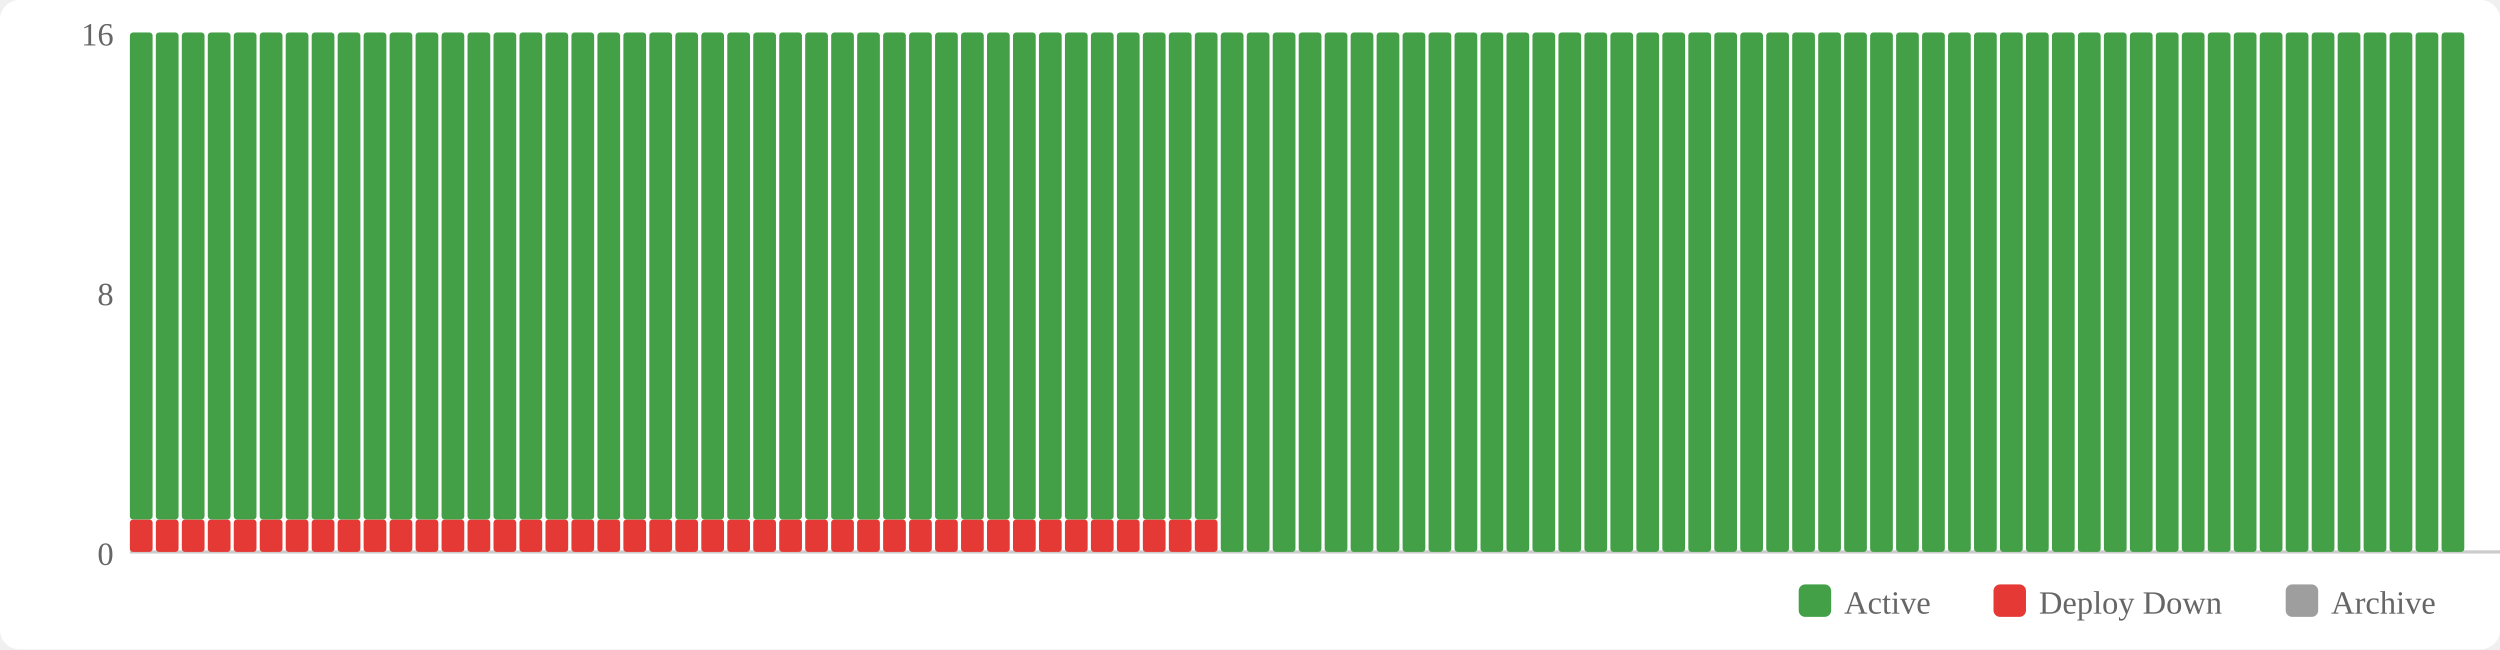
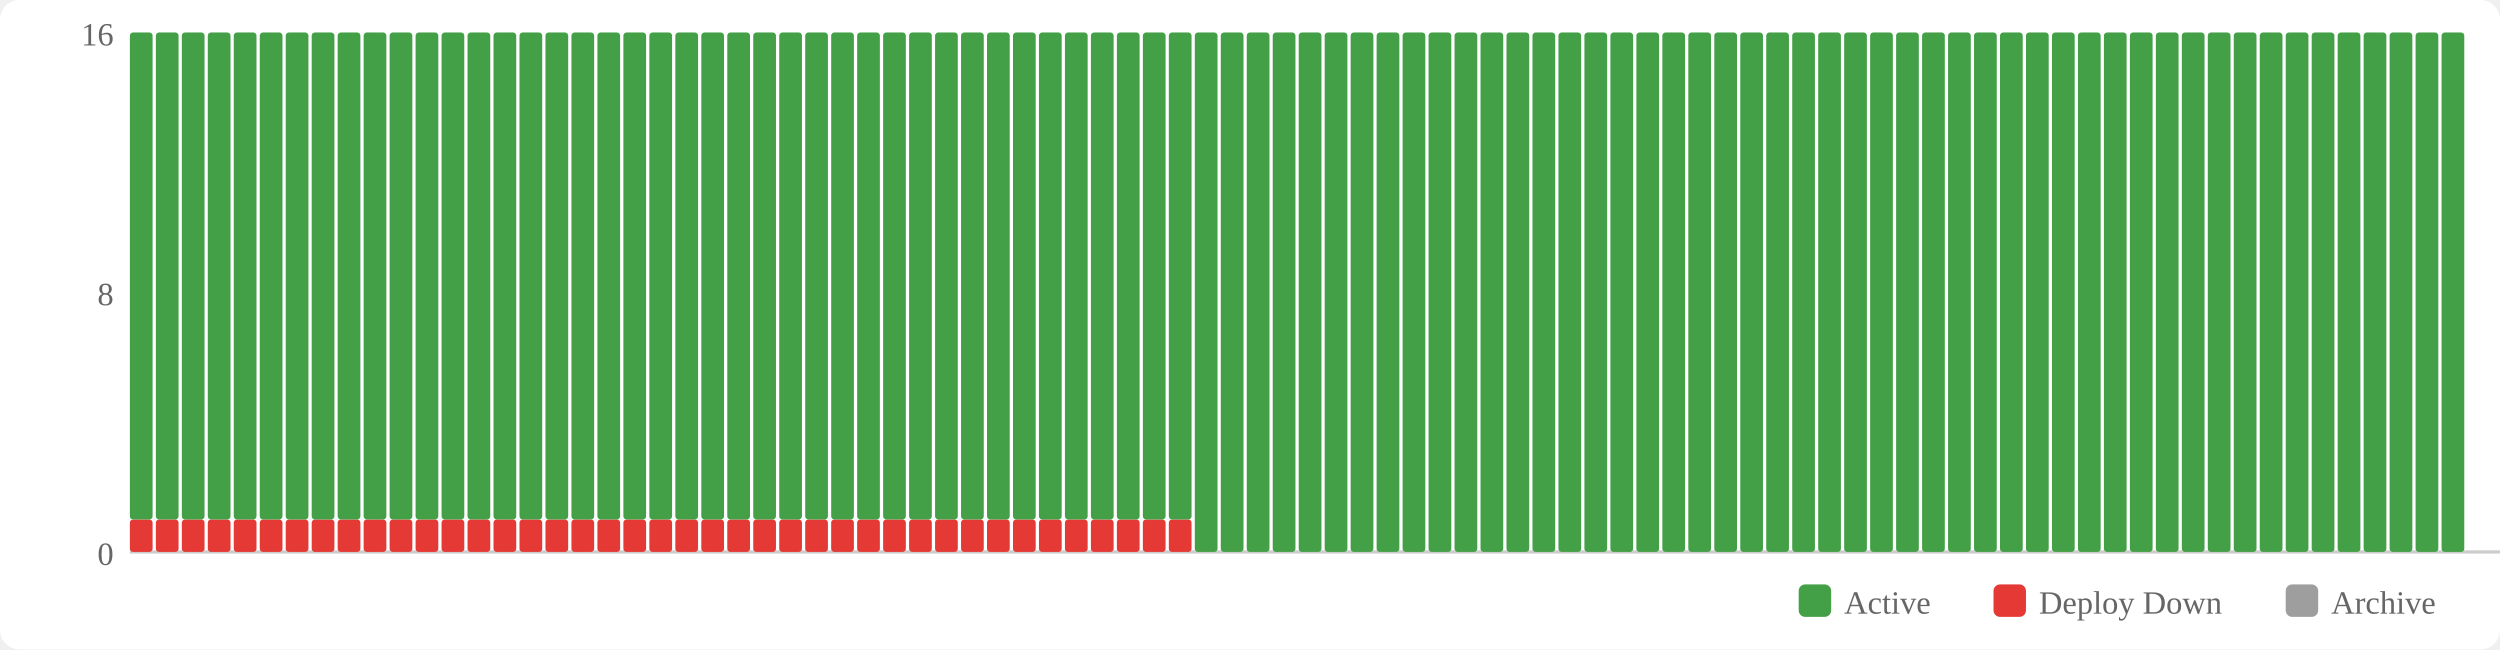
<svg xmlns="http://www.w3.org/2000/svg" width="770" height="200" viewBox="0 0 770 200">
  <rect width="770" height="200" fill="#fff" rx="6" />
  <rect x="554" y="180" width="10" height="10" fill="#43a047" rx="2" />
  <text x="568" y="189" font-size="10" fill="#666">Active</text>
  <rect x="614" y="180" width="10" height="10" fill="#e53935" rx="2" />
  <text x="628" y="189" font-size="10" fill="#666">Deploy Down</text>
  <rect x="704" y="180" width="10" height="10" fill="#9e9e9e" rx="2" />
  <text x="718" y="189" font-size="10" fill="#666">Archive</text>
  <text x="35" y="174" text-anchor="end" font-size="10" fill="#666">0</text>
  <text x="35" y="94" text-anchor="end" font-size="10" fill="#666">8</text>
  <text x="35" y="14" text-anchor="end" font-size="10" fill="#666">16</text>
  <line x1="40" y1="170" x2="770" y2="170" stroke="#ccc" stroke-width="1" />
  <rect x="40" y="160" width="7" height="10" fill="#e53935" rx="1" />
  <rect x="40" y="10" width="7" height="150" fill="#43a047" rx="1" />
  <rect x="48" y="160" width="7" height="10" fill="#e53935" rx="1" />
  <rect x="48" y="10" width="7" height="150" fill="#43a047" rx="1" />
  <rect x="56" y="160" width="7" height="10" fill="#e53935" rx="1" />
  <rect x="56" y="10" width="7" height="150" fill="#43a047" rx="1" />
  <rect x="64" y="160" width="7" height="10" fill="#e53935" rx="1" />
  <rect x="64" y="10" width="7" height="150" fill="#43a047" rx="1" />
  <rect x="72" y="160" width="7" height="10" fill="#e53935" rx="1" />
  <rect x="72" y="10" width="7" height="150" fill="#43a047" rx="1" />
  <rect x="80" y="160" width="7" height="10" fill="#e53935" rx="1" />
  <rect x="80" y="10" width="7" height="150" fill="#43a047" rx="1" />
  <rect x="88" y="160" width="7" height="10" fill="#e53935" rx="1" />
  <rect x="88" y="10" width="7" height="150" fill="#43a047" rx="1" />
  <rect x="96" y="160" width="7" height="10" fill="#e53935" rx="1" />
  <rect x="96" y="10" width="7" height="150" fill="#43a047" rx="1" />
  <rect x="104" y="160" width="7" height="10" fill="#e53935" rx="1" />
  <rect x="104" y="10" width="7" height="150" fill="#43a047" rx="1" />
  <rect x="112" y="160" width="7" height="10" fill="#e53935" rx="1" />
  <rect x="112" y="10" width="7" height="150" fill="#43a047" rx="1" />
  <rect x="120" y="160" width="7" height="10" fill="#e53935" rx="1" />
  <rect x="120" y="10" width="7" height="150" fill="#43a047" rx="1" />
  <rect x="128" y="160" width="7" height="10" fill="#e53935" rx="1" />
  <rect x="128" y="10" width="7" height="150" fill="#43a047" rx="1" />
  <rect x="136" y="160" width="7" height="10" fill="#e53935" rx="1" />
  <rect x="136" y="10" width="7" height="150" fill="#43a047" rx="1" />
  <rect x="144" y="160" width="7" height="10" fill="#e53935" rx="1" />
  <rect x="144" y="10" width="7" height="150" fill="#43a047" rx="1" />
  <rect x="152" y="160" width="7" height="10" fill="#e53935" rx="1" />
  <rect x="152" y="10" width="7" height="150" fill="#43a047" rx="1" />
  <rect x="160" y="160" width="7" height="10" fill="#e53935" rx="1" />
  <rect x="160" y="10" width="7" height="150" fill="#43a047" rx="1" />
  <rect x="168" y="160" width="7" height="10" fill="#e53935" rx="1" />
  <rect x="168" y="10" width="7" height="150" fill="#43a047" rx="1" />
  <rect x="176" y="160" width="7" height="10" fill="#e53935" rx="1" />
  <rect x="176" y="10" width="7" height="150" fill="#43a047" rx="1" />
  <rect x="184" y="160" width="7" height="10" fill="#e53935" rx="1" />
  <rect x="184" y="10" width="7" height="150" fill="#43a047" rx="1" />
  <rect x="192" y="160" width="7" height="10" fill="#e53935" rx="1" />
  <rect x="192" y="10" width="7" height="150" fill="#43a047" rx="1" />
  <rect x="200" y="160" width="7" height="10" fill="#e53935" rx="1" />
  <rect x="200" y="10" width="7" height="150" fill="#43a047" rx="1" />
  <rect x="208" y="160" width="7" height="10" fill="#e53935" rx="1" />
  <rect x="208" y="10" width="7" height="150" fill="#43a047" rx="1" />
  <rect x="216" y="160" width="7" height="10" fill="#e53935" rx="1" />
  <rect x="216" y="10" width="7" height="150" fill="#43a047" rx="1" />
  <rect x="224" y="160" width="7" height="10" fill="#e53935" rx="1" />
  <rect x="224" y="10" width="7" height="150" fill="#43a047" rx="1" />
  <rect x="232" y="160" width="7" height="10" fill="#e53935" rx="1" />
  <rect x="232" y="10" width="7" height="150" fill="#43a047" rx="1" />
  <rect x="240" y="160" width="7" height="10" fill="#e53935" rx="1" />
  <rect x="240" y="10" width="7" height="150" fill="#43a047" rx="1" />
  <rect x="248" y="160" width="7" height="10" fill="#e53935" rx="1" />
  <rect x="248" y="10" width="7" height="150" fill="#43a047" rx="1" />
  <rect x="256" y="160" width="7" height="10" fill="#e53935" rx="1" />
  <rect x="256" y="10" width="7" height="150" fill="#43a047" rx="1" />
  <rect x="264" y="160" width="7" height="10" fill="#e53935" rx="1" />
  <rect x="264" y="10" width="7" height="150" fill="#43a047" rx="1" />
  <rect x="272" y="160" width="7" height="10" fill="#e53935" rx="1" />
  <rect x="272" y="10" width="7" height="150" fill="#43a047" rx="1" />
  <rect x="280" y="160" width="7" height="10" fill="#e53935" rx="1" />
  <rect x="280" y="10" width="7" height="150" fill="#43a047" rx="1" />
  <rect x="288" y="160" width="7" height="10" fill="#e53935" rx="1" />
  <rect x="288" y="10" width="7" height="150" fill="#43a047" rx="1" />
  <rect x="296" y="160" width="7" height="10" fill="#e53935" rx="1" />
  <rect x="296" y="10" width="7" height="150" fill="#43a047" rx="1" />
  <rect x="304" y="160" width="7" height="10" fill="#e53935" rx="1" />
  <rect x="304" y="10" width="7" height="150" fill="#43a047" rx="1" />
  <rect x="312" y="160" width="7" height="10" fill="#e53935" rx="1" />
  <rect x="312" y="10" width="7" height="150" fill="#43a047" rx="1" />
  <rect x="320" y="160" width="7" height="10" fill="#e53935" rx="1" />
  <rect x="320" y="10" width="7" height="150" fill="#43a047" rx="1" />
  <rect x="328" y="160" width="7" height="10" fill="#e53935" rx="1" />
  <rect x="328" y="10" width="7" height="150" fill="#43a047" rx="1" />
  <rect x="336" y="160" width="7" height="10" fill="#e53935" rx="1" />
  <rect x="336" y="10" width="7" height="150" fill="#43a047" rx="1" />
  <rect x="344" y="160" width="7" height="10" fill="#e53935" rx="1" />
  <rect x="344" y="10" width="7" height="150" fill="#43a047" rx="1" />
  <rect x="352" y="160" width="7" height="10" fill="#e53935" rx="1" />
  <rect x="352" y="10" width="7" height="150" fill="#43a047" rx="1" />
  <rect x="360" y="160" width="7" height="10" fill="#e53935" rx="1" />
  <rect x="360" y="10" width="7" height="150" fill="#43a047" rx="1" />
-   <rect x="368" y="160" width="7" height="10" fill="#e53935" rx="1" />
-   <rect x="368" y="10" width="7" height="150" fill="#43a047" rx="1" />
+   <rect x="368" y="10" width="7" height="160" fill="#43a047" rx="1" />
  <rect x="376" y="10" width="7" height="160" fill="#43a047" rx="1" />
  <rect x="384" y="10" width="7" height="160" fill="#43a047" rx="1" />
  <rect x="392" y="10" width="7" height="160" fill="#43a047" rx="1" />
  <rect x="400" y="10" width="7" height="160" fill="#43a047" rx="1" />
  <rect x="408" y="10" width="7" height="160" fill="#43a047" rx="1" />
  <rect x="416" y="10" width="7" height="160" fill="#43a047" rx="1" />
  <rect x="424" y="10" width="7" height="160" fill="#43a047" rx="1" />
  <rect x="432" y="10" width="7" height="160" fill="#43a047" rx="1" />
  <rect x="440" y="10" width="7" height="160" fill="#43a047" rx="1" />
  <rect x="448" y="10" width="7" height="160" fill="#43a047" rx="1" />
  <rect x="456" y="10" width="7" height="160" fill="#43a047" rx="1" />
  <rect x="464" y="10" width="7" height="160" fill="#43a047" rx="1" />
  <rect x="472" y="10" width="7" height="160" fill="#43a047" rx="1" />
  <rect x="480" y="10" width="7" height="160" fill="#43a047" rx="1" />
  <rect x="488" y="10" width="7" height="160" fill="#43a047" rx="1" />
  <rect x="496" y="10" width="7" height="160" fill="#43a047" rx="1" />
  <rect x="504" y="10" width="7" height="160" fill="#43a047" rx="1" />
  <rect x="512" y="10" width="7" height="160" fill="#43a047" rx="1" />
  <rect x="520" y="10" width="7" height="160" fill="#43a047" rx="1" />
  <rect x="528" y="10" width="7" height="160" fill="#43a047" rx="1" />
  <rect x="536" y="10" width="7" height="160" fill="#43a047" rx="1" />
  <rect x="544" y="10" width="7" height="160" fill="#43a047" rx="1" />
  <rect x="552" y="10" width="7" height="160" fill="#43a047" rx="1" />
  <rect x="560" y="10" width="7" height="160" fill="#43a047" rx="1" />
  <rect x="568" y="10" width="7" height="160" fill="#43a047" rx="1" />
  <rect x="576" y="10" width="7" height="160" fill="#43a047" rx="1" />
  <rect x="584" y="10" width="7" height="160" fill="#43a047" rx="1" />
  <rect x="592" y="10" width="7" height="160" fill="#43a047" rx="1" />
  <rect x="600" y="10" width="7" height="160" fill="#43a047" rx="1" />
  <rect x="608" y="10" width="7" height="160" fill="#43a047" rx="1" />
  <rect x="616" y="10" width="7" height="160" fill="#43a047" rx="1" />
  <rect x="624" y="10" width="7" height="160" fill="#43a047" rx="1" />
  <rect x="632" y="10" width="7" height="160" fill="#43a047" rx="1" />
  <rect x="640" y="10" width="7" height="160" fill="#43a047" rx="1" />
  <rect x="648" y="10" width="7" height="160" fill="#43a047" rx="1" />
  <rect x="656" y="10" width="7" height="160" fill="#43a047" rx="1" />
  <rect x="664" y="10" width="7" height="160" fill="#43a047" rx="1" />
  <rect x="672" y="10" width="7" height="160" fill="#43a047" rx="1" />
  <rect x="680" y="10" width="7" height="160" fill="#43a047" rx="1" />
  <rect x="688" y="10" width="7" height="160" fill="#43a047" rx="1" />
  <rect x="696" y="10" width="7" height="160" fill="#43a047" rx="1" />
  <rect x="704" y="10" width="7" height="160" fill="#43a047" rx="1" />
  <rect x="712" y="10" width="7" height="160" fill="#43a047" rx="1" />
  <rect x="720" y="10" width="7" height="160" fill="#43a047" rx="1" />
  <rect x="728" y="10" width="7" height="160" fill="#43a047" rx="1" />
  <rect x="736" y="10" width="7" height="160" fill="#43a047" rx="1" />
  <rect x="744" y="10" width="7" height="160" fill="#43a047" rx="1" />
  <rect x="752" y="10" width="7" height="160" fill="#43a047" rx="1" />
</svg>
